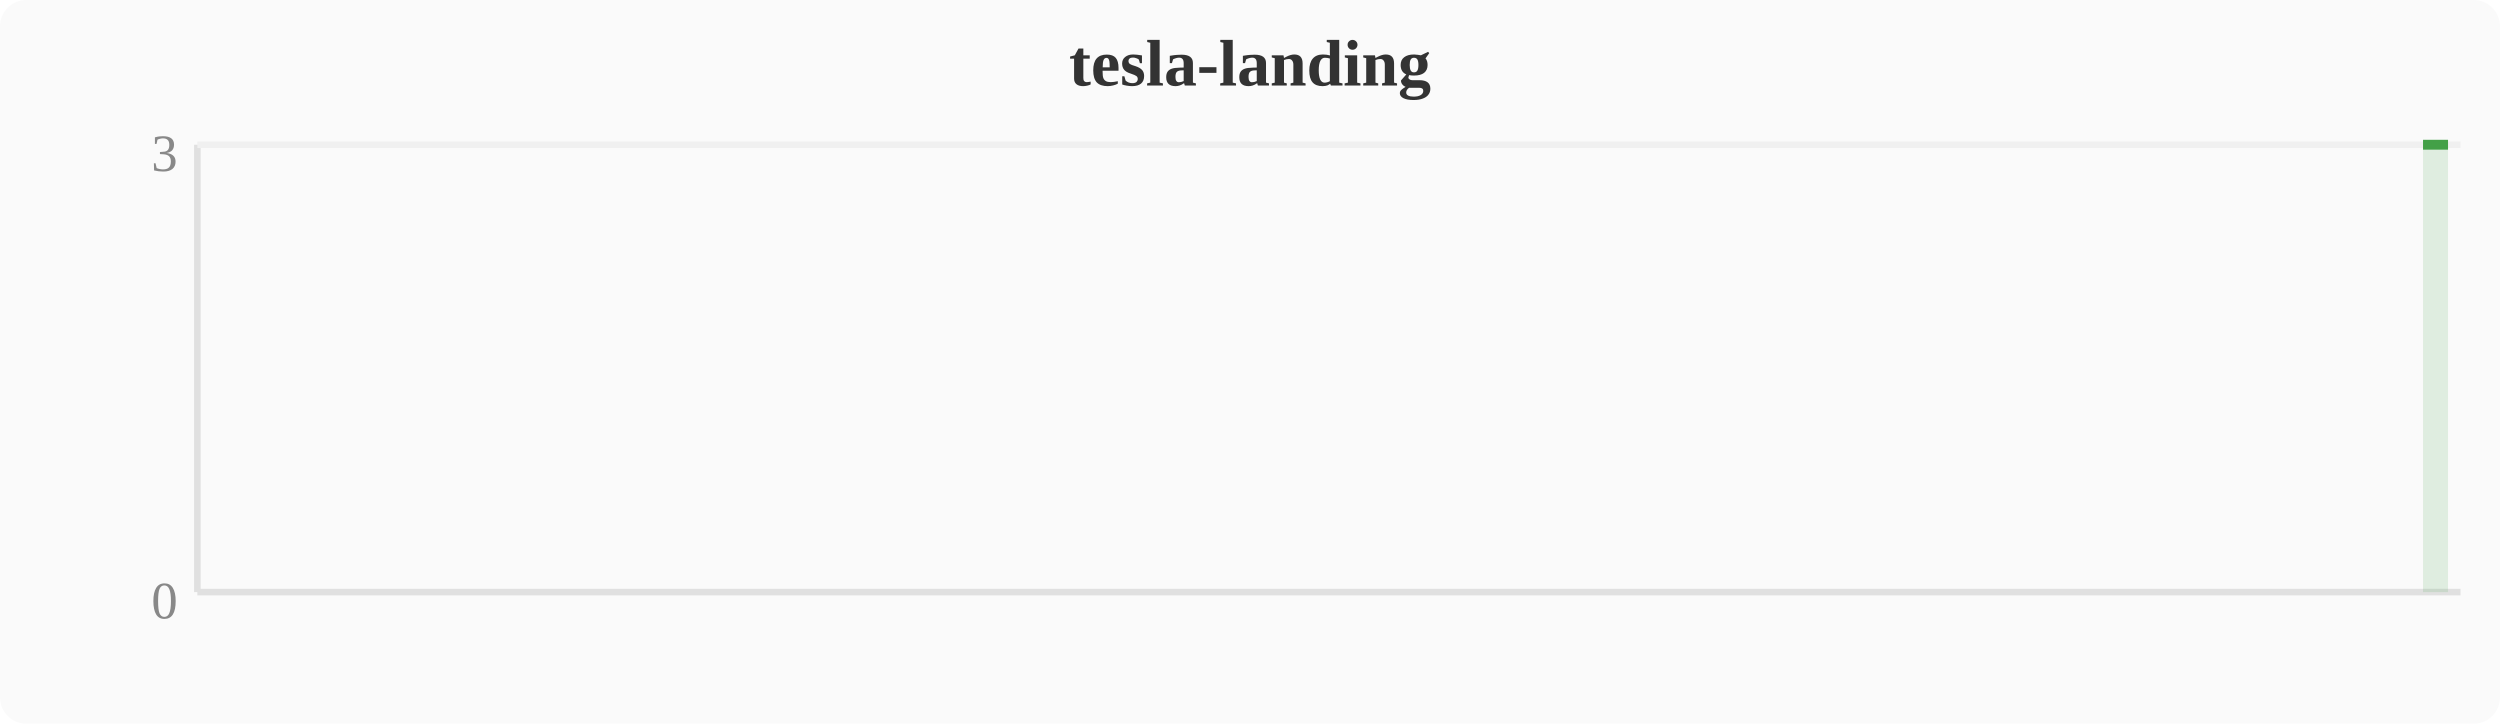
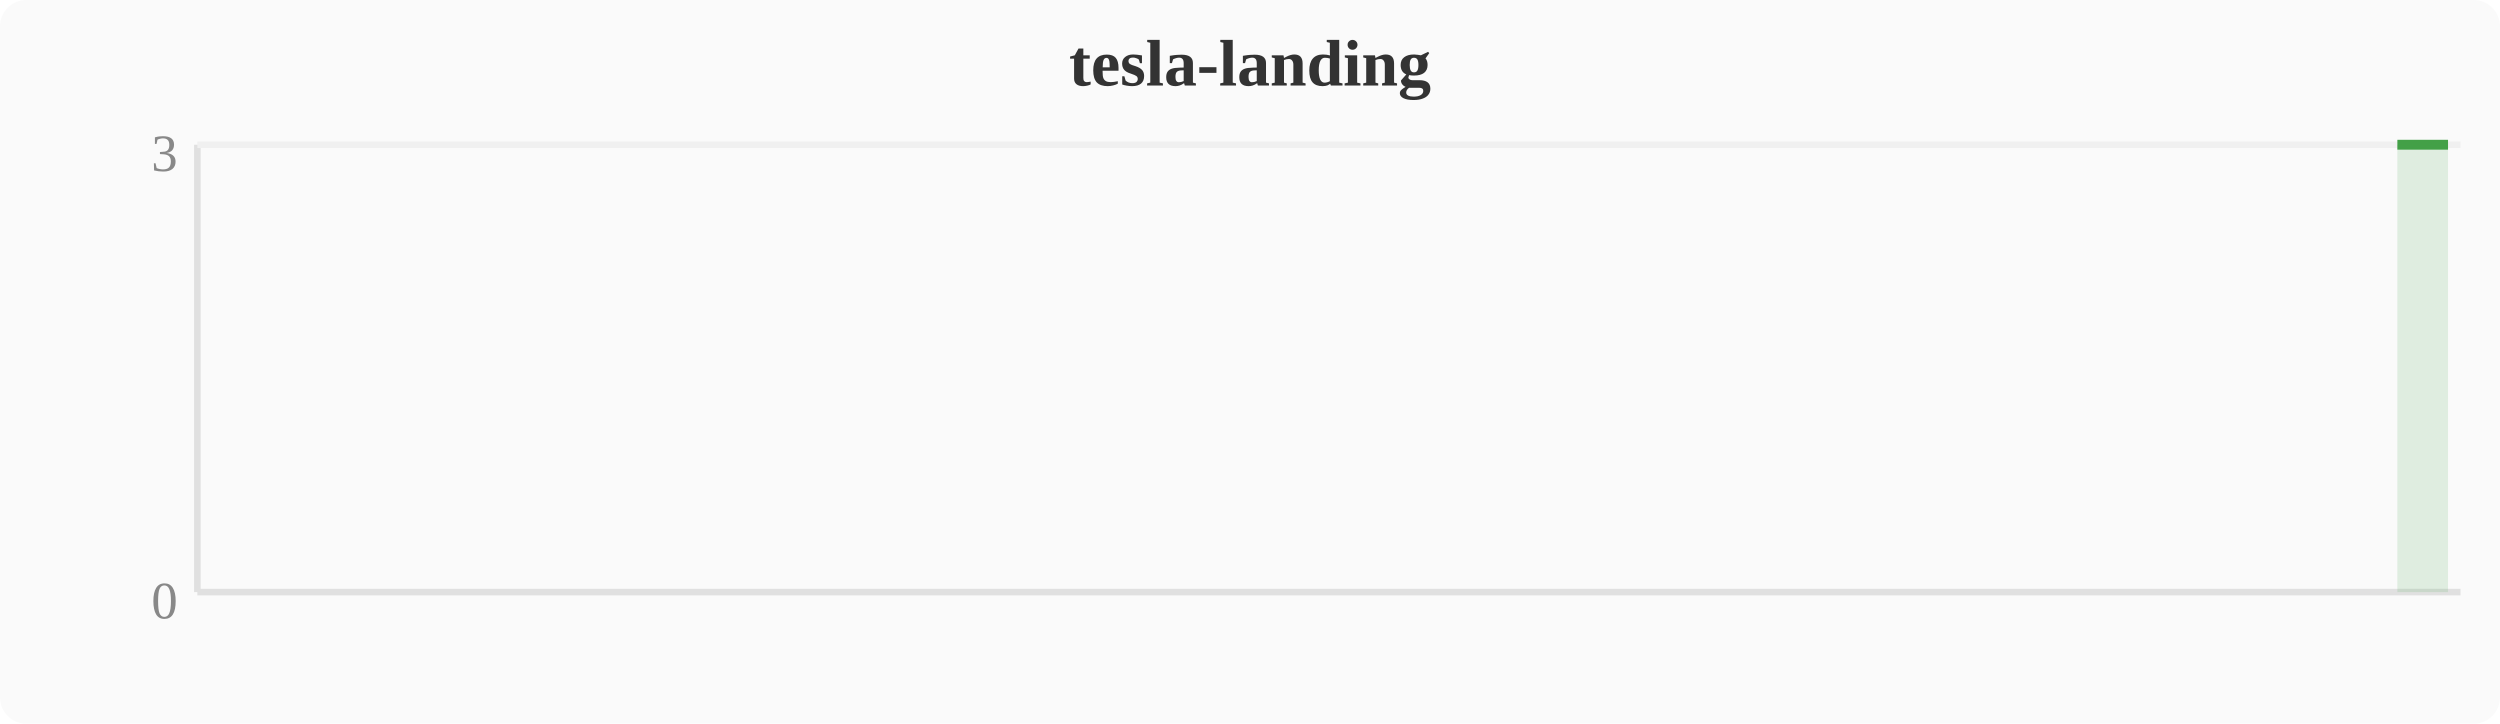
<svg xmlns="http://www.w3.org/2000/svg" width="380" height="110" viewBox="0 0 380 110">
  <rect width="380" height="110" fill="#fafafa" rx="4" />
  <text x="190" y="13" text-anchor="middle" font-size="10" font-weight="bold" fill="#333">tesla-landing</text>
  <line x1="30" y1="22" x2="30" y2="90" stroke="#e0e0e0" stroke-width="1" />
  <line x1="30" y1="90" x2="374" y2="90" stroke="#e0e0e0" stroke-width="1" />
  <line x1="30" y1="22" x2="374" y2="22" stroke="#f0f0f0" stroke-width="1" />
  <text x="27" y="94" text-anchor="end" font-size="8" fill="#888">0</text>
  <text x="27" y="26" text-anchor="end" font-size="8" fill="#888">3</text>
-   <polygon points="368.3,22.0 372.1,22.0 372.1,90 368.3,90" fill="#43a047" opacity="0.15" />
-   <polyline points="368.3,22.0 372.1,22.0" fill="none" stroke="#43a047" stroke-width="1.5" stroke-linejoin="round" />
+   <polygon points="364.4,22.0 368.3,22.0 372.1,22.0 372.1,90 364.4,90" fill="#43a047" opacity="0.15" />
+   <polyline points="364.4,22.0 368.3,22.0 372.1,22.0" fill="none" stroke="#43a047" stroke-width="1.5" stroke-linejoin="round" />
</svg>
